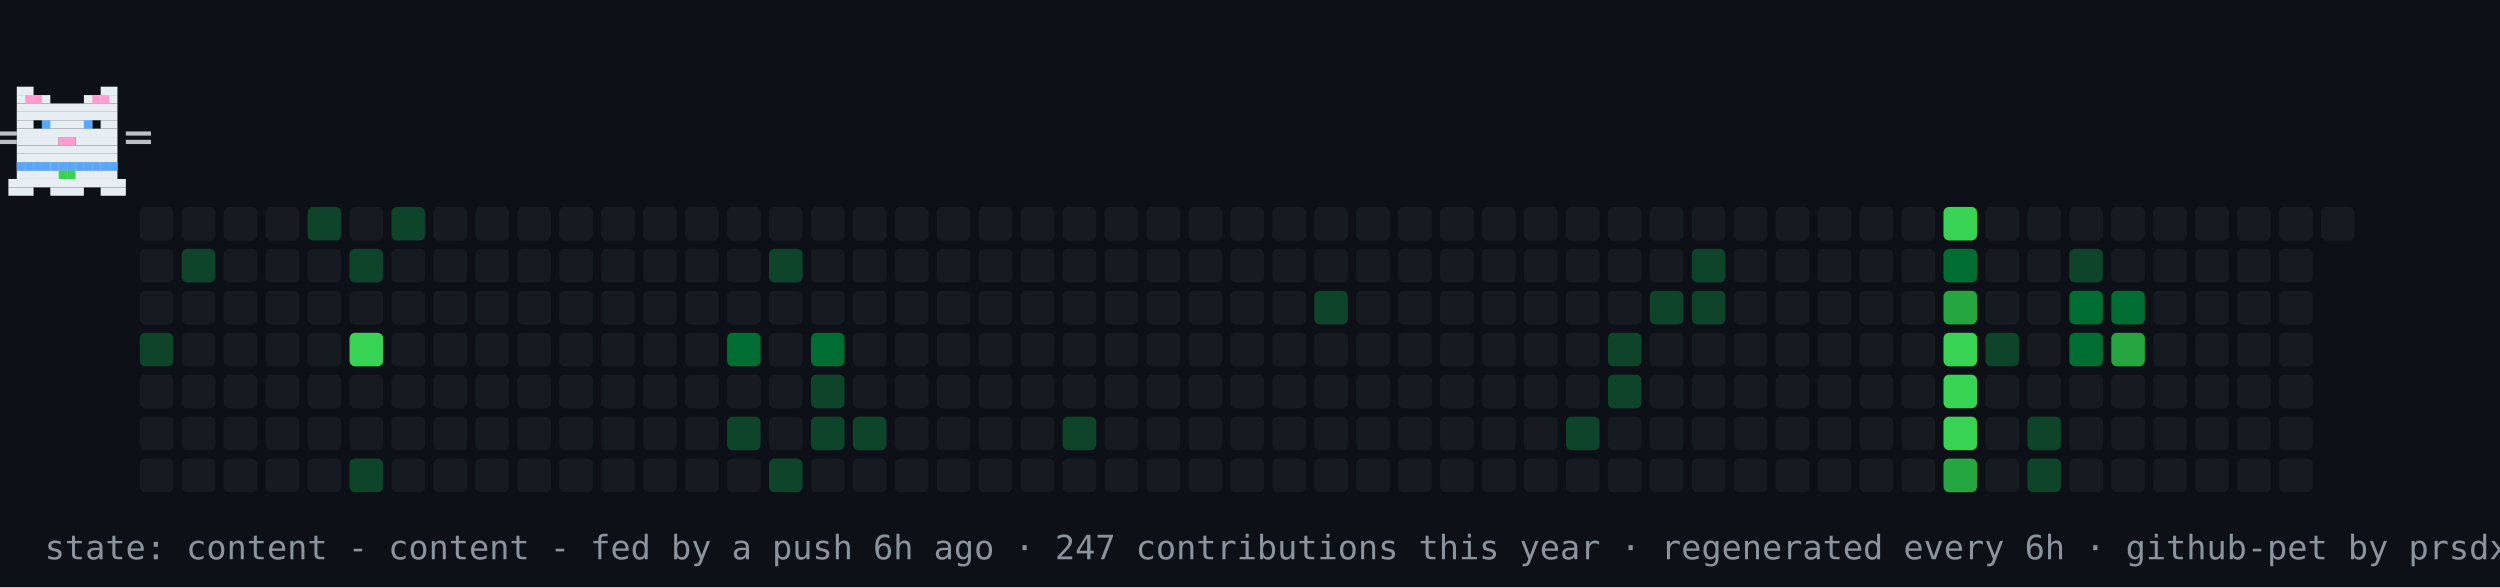
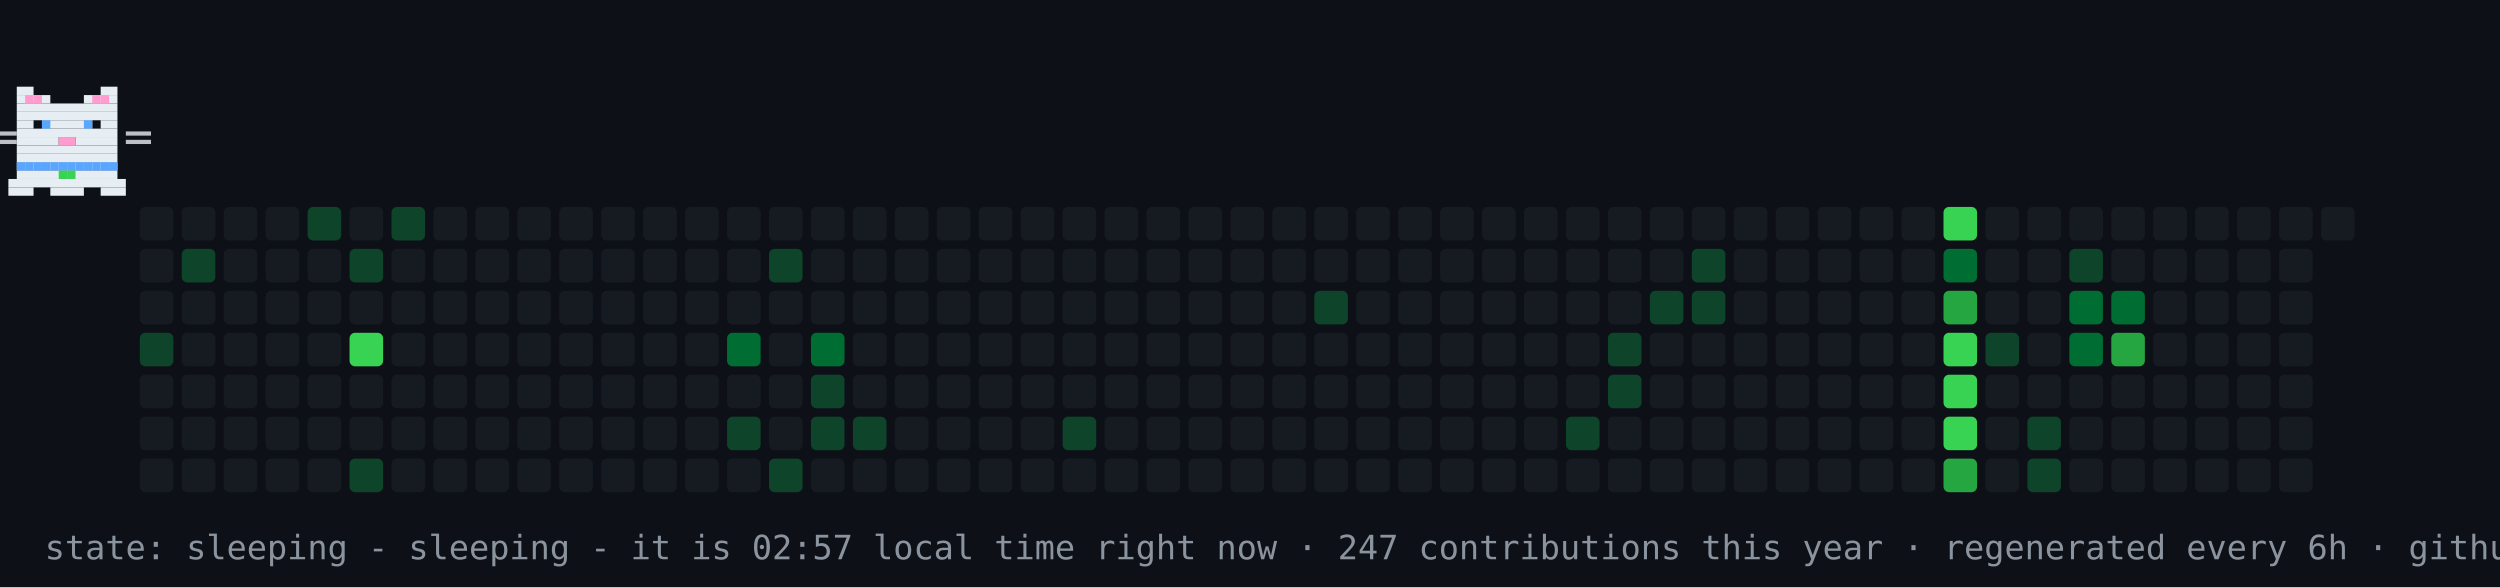
- <svg xmlns="http://www.w3.org/2000/svg" width="894" height="210" viewBox="0 0 894 210" role="img" aria-label="contribution graph cat: content">
+ <svg xmlns="http://www.w3.org/2000/svg" width="894" height="210" viewBox="0 0 894 210" role="img" aria-label="contribution graph cat: sleeping">
  <rect width="894" height="210" fill="#0d1117" />
  <rect x="50" y="74" width="12" height="12" rx="2" fill="#161b22" />
  <rect x="50" y="89" width="12" height="12" rx="2" fill="#161b22" />
  <rect x="50" y="104" width="12" height="12" rx="2" fill="#161b22" />
  <rect x="50" y="119" width="12" height="12" rx="2" fill="#0e4429" />
  <rect x="50" y="134" width="12" height="12" rx="2" fill="#161b22" />
  <rect x="50" y="149" width="12" height="12" rx="2" fill="#161b22" />
  <rect x="50" y="164" width="12" height="12" rx="2" fill="#161b22" />
  <rect x="65" y="74" width="12" height="12" rx="2" fill="#161b22" />
  <rect x="65" y="89" width="12" height="12" rx="2" fill="#0e4429" />
  <rect x="65" y="104" width="12" height="12" rx="2" fill="#161b22" />
  <rect x="65" y="119" width="12" height="12" rx="2" fill="#161b22" />
  <rect x="65" y="134" width="12" height="12" rx="2" fill="#161b22" />
  <rect x="65" y="149" width="12" height="12" rx="2" fill="#161b22" />
  <rect x="65" y="164" width="12" height="12" rx="2" fill="#161b22" />
  <rect x="80" y="74" width="12" height="12" rx="2" fill="#161b22" />
  <rect x="80" y="89" width="12" height="12" rx="2" fill="#161b22" />
  <rect x="80" y="104" width="12" height="12" rx="2" fill="#161b22" />
  <rect x="80" y="119" width="12" height="12" rx="2" fill="#161b22" />
  <rect x="80" y="134" width="12" height="12" rx="2" fill="#161b22" />
  <rect x="80" y="149" width="12" height="12" rx="2" fill="#161b22" />
  <rect x="80" y="164" width="12" height="12" rx="2" fill="#161b22" />
  <rect x="95" y="74" width="12" height="12" rx="2" fill="#161b22" />
  <rect x="95" y="89" width="12" height="12" rx="2" fill="#161b22" />
  <rect x="95" y="104" width="12" height="12" rx="2" fill="#161b22" />
  <rect x="95" y="119" width="12" height="12" rx="2" fill="#161b22" />
  <rect x="95" y="134" width="12" height="12" rx="2" fill="#161b22" />
  <rect x="95" y="149" width="12" height="12" rx="2" fill="#161b22" />
  <rect x="95" y="164" width="12" height="12" rx="2" fill="#161b22" />
  <rect x="110" y="74" width="12" height="12" rx="2" fill="#0e4429" />
  <rect x="110" y="89" width="12" height="12" rx="2" fill="#161b22" />
  <rect x="110" y="104" width="12" height="12" rx="2" fill="#161b22" />
  <rect x="110" y="119" width="12" height="12" rx="2" fill="#161b22" />
  <rect x="110" y="134" width="12" height="12" rx="2" fill="#161b22" />
  <rect x="110" y="149" width="12" height="12" rx="2" fill="#161b22" />
  <rect x="110" y="164" width="12" height="12" rx="2" fill="#161b22" />
  <rect x="125" y="74" width="12" height="12" rx="2" fill="#161b22" />
  <rect x="125" y="89" width="12" height="12" rx="2" fill="#0e4429" />
  <rect x="125" y="104" width="12" height="12" rx="2" fill="#161b22" />
  <rect x="125" y="119" width="12" height="12" rx="2" fill="#39d353" />
  <rect x="125" y="134" width="12" height="12" rx="2" fill="#161b22" />
  <rect x="125" y="149" width="12" height="12" rx="2" fill="#161b22" />
  <rect x="125" y="164" width="12" height="12" rx="2" fill="#0e4429" />
  <rect x="140" y="74" width="12" height="12" rx="2" fill="#0e4429" />
  <rect x="140" y="89" width="12" height="12" rx="2" fill="#161b22" />
  <rect x="140" y="104" width="12" height="12" rx="2" fill="#161b22" />
  <rect x="140" y="119" width="12" height="12" rx="2" fill="#161b22" />
  <rect x="140" y="134" width="12" height="12" rx="2" fill="#161b22" />
  <rect x="140" y="149" width="12" height="12" rx="2" fill="#161b22" />
  <rect x="140" y="164" width="12" height="12" rx="2" fill="#161b22" />
  <rect x="155" y="74" width="12" height="12" rx="2" fill="#161b22" />
  <rect x="155" y="89" width="12" height="12" rx="2" fill="#161b22" />
  <rect x="155" y="104" width="12" height="12" rx="2" fill="#161b22" />
  <rect x="155" y="119" width="12" height="12" rx="2" fill="#161b22" />
  <rect x="155" y="134" width="12" height="12" rx="2" fill="#161b22" />
  <rect x="155" y="149" width="12" height="12" rx="2" fill="#161b22" />
  <rect x="155" y="164" width="12" height="12" rx="2" fill="#161b22" />
  <rect x="170" y="74" width="12" height="12" rx="2" fill="#161b22" />
  <rect x="170" y="89" width="12" height="12" rx="2" fill="#161b22" />
  <rect x="170" y="104" width="12" height="12" rx="2" fill="#161b22" />
  <rect x="170" y="119" width="12" height="12" rx="2" fill="#161b22" />
  <rect x="170" y="134" width="12" height="12" rx="2" fill="#161b22" />
  <rect x="170" y="149" width="12" height="12" rx="2" fill="#161b22" />
  <rect x="170" y="164" width="12" height="12" rx="2" fill="#161b22" />
  <rect x="185" y="74" width="12" height="12" rx="2" fill="#161b22" />
  <rect x="185" y="89" width="12" height="12" rx="2" fill="#161b22" />
  <rect x="185" y="104" width="12" height="12" rx="2" fill="#161b22" />
  <rect x="185" y="119" width="12" height="12" rx="2" fill="#161b22" />
  <rect x="185" y="134" width="12" height="12" rx="2" fill="#161b22" />
  <rect x="185" y="149" width="12" height="12" rx="2" fill="#161b22" />
  <rect x="185" y="164" width="12" height="12" rx="2" fill="#161b22" />
  <rect x="200" y="74" width="12" height="12" rx="2" fill="#161b22" />
  <rect x="200" y="89" width="12" height="12" rx="2" fill="#161b22" />
  <rect x="200" y="104" width="12" height="12" rx="2" fill="#161b22" />
  <rect x="200" y="119" width="12" height="12" rx="2" fill="#161b22" />
  <rect x="200" y="134" width="12" height="12" rx="2" fill="#161b22" />
  <rect x="200" y="149" width="12" height="12" rx="2" fill="#161b22" />
  <rect x="200" y="164" width="12" height="12" rx="2" fill="#161b22" />
  <rect x="215" y="74" width="12" height="12" rx="2" fill="#161b22" />
  <rect x="215" y="89" width="12" height="12" rx="2" fill="#161b22" />
  <rect x="215" y="104" width="12" height="12" rx="2" fill="#161b22" />
  <rect x="215" y="119" width="12" height="12" rx="2" fill="#161b22" />
  <rect x="215" y="134" width="12" height="12" rx="2" fill="#161b22" />
  <rect x="215" y="149" width="12" height="12" rx="2" fill="#161b22" />
  <rect x="215" y="164" width="12" height="12" rx="2" fill="#161b22" />
  <rect x="230" y="74" width="12" height="12" rx="2" fill="#161b22" />
  <rect x="230" y="89" width="12" height="12" rx="2" fill="#161b22" />
  <rect x="230" y="104" width="12" height="12" rx="2" fill="#161b22" />
  <rect x="230" y="119" width="12" height="12" rx="2" fill="#161b22" />
  <rect x="230" y="134" width="12" height="12" rx="2" fill="#161b22" />
  <rect x="230" y="149" width="12" height="12" rx="2" fill="#161b22" />
  <rect x="230" y="164" width="12" height="12" rx="2" fill="#161b22" />
  <rect x="245" y="74" width="12" height="12" rx="2" fill="#161b22" />
  <rect x="245" y="89" width="12" height="12" rx="2" fill="#161b22" />
  <rect x="245" y="104" width="12" height="12" rx="2" fill="#161b22" />
  <rect x="245" y="119" width="12" height="12" rx="2" fill="#161b22" />
  <rect x="245" y="134" width="12" height="12" rx="2" fill="#161b22" />
  <rect x="245" y="149" width="12" height="12" rx="2" fill="#161b22" />
  <rect x="245" y="164" width="12" height="12" rx="2" fill="#161b22" />
  <rect x="260" y="74" width="12" height="12" rx="2" fill="#161b22" />
  <rect x="260" y="89" width="12" height="12" rx="2" fill="#161b22" />
  <rect x="260" y="104" width="12" height="12" rx="2" fill="#161b22" />
  <rect x="260" y="119" width="12" height="12" rx="2" fill="#006d32" />
  <rect x="260" y="134" width="12" height="12" rx="2" fill="#161b22" />
  <rect x="260" y="149" width="12" height="12" rx="2" fill="#0e4429" />
  <rect x="260" y="164" width="12" height="12" rx="2" fill="#161b22" />
  <rect x="275" y="74" width="12" height="12" rx="2" fill="#161b22" />
  <rect x="275" y="89" width="12" height="12" rx="2" fill="#0e4429" />
  <rect x="275" y="104" width="12" height="12" rx="2" fill="#161b22" />
  <rect x="275" y="119" width="12" height="12" rx="2" fill="#161b22" />
  <rect x="275" y="134" width="12" height="12" rx="2" fill="#161b22" />
  <rect x="275" y="149" width="12" height="12" rx="2" fill="#161b22" />
  <rect x="275" y="164" width="12" height="12" rx="2" fill="#0e4429" />
  <rect x="290" y="74" width="12" height="12" rx="2" fill="#161b22" />
  <rect x="290" y="89" width="12" height="12" rx="2" fill="#161b22" />
  <rect x="290" y="104" width="12" height="12" rx="2" fill="#161b22" />
  <rect x="290" y="119" width="12" height="12" rx="2" fill="#006d32" />
  <rect x="290" y="134" width="12" height="12" rx="2" fill="#0e4429" />
  <rect x="290" y="149" width="12" height="12" rx="2" fill="#0e4429" />
  <rect x="290" y="164" width="12" height="12" rx="2" fill="#161b22" />
  <rect x="305" y="74" width="12" height="12" rx="2" fill="#161b22" />
  <rect x="305" y="89" width="12" height="12" rx="2" fill="#161b22" />
  <rect x="305" y="104" width="12" height="12" rx="2" fill="#161b22" />
  <rect x="305" y="119" width="12" height="12" rx="2" fill="#161b22" />
  <rect x="305" y="134" width="12" height="12" rx="2" fill="#161b22" />
  <rect x="305" y="149" width="12" height="12" rx="2" fill="#0e4429" />
  <rect x="305" y="164" width="12" height="12" rx="2" fill="#161b22" />
  <rect x="320" y="74" width="12" height="12" rx="2" fill="#161b22" />
  <rect x="320" y="89" width="12" height="12" rx="2" fill="#161b22" />
  <rect x="320" y="104" width="12" height="12" rx="2" fill="#161b22" />
  <rect x="320" y="119" width="12" height="12" rx="2" fill="#161b22" />
  <rect x="320" y="134" width="12" height="12" rx="2" fill="#161b22" />
  <rect x="320" y="149" width="12" height="12" rx="2" fill="#161b22" />
  <rect x="320" y="164" width="12" height="12" rx="2" fill="#161b22" />
  <rect x="335" y="74" width="12" height="12" rx="2" fill="#161b22" />
  <rect x="335" y="89" width="12" height="12" rx="2" fill="#161b22" />
  <rect x="335" y="104" width="12" height="12" rx="2" fill="#161b22" />
  <rect x="335" y="119" width="12" height="12" rx="2" fill="#161b22" />
  <rect x="335" y="134" width="12" height="12" rx="2" fill="#161b22" />
  <rect x="335" y="149" width="12" height="12" rx="2" fill="#161b22" />
  <rect x="335" y="164" width="12" height="12" rx="2" fill="#161b22" />
  <rect x="350" y="74" width="12" height="12" rx="2" fill="#161b22" />
  <rect x="350" y="89" width="12" height="12" rx="2" fill="#161b22" />
  <rect x="350" y="104" width="12" height="12" rx="2" fill="#161b22" />
  <rect x="350" y="119" width="12" height="12" rx="2" fill="#161b22" />
  <rect x="350" y="134" width="12" height="12" rx="2" fill="#161b22" />
  <rect x="350" y="149" width="12" height="12" rx="2" fill="#161b22" />
  <rect x="350" y="164" width="12" height="12" rx="2" fill="#161b22" />
  <rect x="365" y="74" width="12" height="12" rx="2" fill="#161b22" />
  <rect x="365" y="89" width="12" height="12" rx="2" fill="#161b22" />
  <rect x="365" y="104" width="12" height="12" rx="2" fill="#161b22" />
  <rect x="365" y="119" width="12" height="12" rx="2" fill="#161b22" />
  <rect x="365" y="134" width="12" height="12" rx="2" fill="#161b22" />
  <rect x="365" y="149" width="12" height="12" rx="2" fill="#161b22" />
  <rect x="365" y="164" width="12" height="12" rx="2" fill="#161b22" />
  <rect x="380" y="74" width="12" height="12" rx="2" fill="#161b22" />
  <rect x="380" y="89" width="12" height="12" rx="2" fill="#161b22" />
  <rect x="380" y="104" width="12" height="12" rx="2" fill="#161b22" />
  <rect x="380" y="119" width="12" height="12" rx="2" fill="#161b22" />
  <rect x="380" y="134" width="12" height="12" rx="2" fill="#161b22" />
  <rect x="380" y="149" width="12" height="12" rx="2" fill="#0e4429" />
  <rect x="380" y="164" width="12" height="12" rx="2" fill="#161b22" />
  <rect x="395" y="74" width="12" height="12" rx="2" fill="#161b22" />
  <rect x="395" y="89" width="12" height="12" rx="2" fill="#161b22" />
  <rect x="395" y="104" width="12" height="12" rx="2" fill="#161b22" />
  <rect x="395" y="119" width="12" height="12" rx="2" fill="#161b22" />
  <rect x="395" y="134" width="12" height="12" rx="2" fill="#161b22" />
  <rect x="395" y="149" width="12" height="12" rx="2" fill="#161b22" />
  <rect x="395" y="164" width="12" height="12" rx="2" fill="#161b22" />
  <rect x="410" y="74" width="12" height="12" rx="2" fill="#161b22" />
  <rect x="410" y="89" width="12" height="12" rx="2" fill="#161b22" />
  <rect x="410" y="104" width="12" height="12" rx="2" fill="#161b22" />
  <rect x="410" y="119" width="12" height="12" rx="2" fill="#161b22" />
  <rect x="410" y="134" width="12" height="12" rx="2" fill="#161b22" />
  <rect x="410" y="149" width="12" height="12" rx="2" fill="#161b22" />
  <rect x="410" y="164" width="12" height="12" rx="2" fill="#161b22" />
  <rect x="425" y="74" width="12" height="12" rx="2" fill="#161b22" />
  <rect x="425" y="89" width="12" height="12" rx="2" fill="#161b22" />
  <rect x="425" y="104" width="12" height="12" rx="2" fill="#161b22" />
  <rect x="425" y="119" width="12" height="12" rx="2" fill="#161b22" />
  <rect x="425" y="134" width="12" height="12" rx="2" fill="#161b22" />
  <rect x="425" y="149" width="12" height="12" rx="2" fill="#161b22" />
  <rect x="425" y="164" width="12" height="12" rx="2" fill="#161b22" />
  <rect x="440" y="74" width="12" height="12" rx="2" fill="#161b22" />
  <rect x="440" y="89" width="12" height="12" rx="2" fill="#161b22" />
  <rect x="440" y="104" width="12" height="12" rx="2" fill="#161b22" />
  <rect x="440" y="119" width="12" height="12" rx="2" fill="#161b22" />
  <rect x="440" y="134" width="12" height="12" rx="2" fill="#161b22" />
  <rect x="440" y="149" width="12" height="12" rx="2" fill="#161b22" />
  <rect x="440" y="164" width="12" height="12" rx="2" fill="#161b22" />
  <rect x="455" y="74" width="12" height="12" rx="2" fill="#161b22" />
  <rect x="455" y="89" width="12" height="12" rx="2" fill="#161b22" />
  <rect x="455" y="104" width="12" height="12" rx="2" fill="#161b22" />
  <rect x="455" y="119" width="12" height="12" rx="2" fill="#161b22" />
  <rect x="455" y="134" width="12" height="12" rx="2" fill="#161b22" />
  <rect x="455" y="149" width="12" height="12" rx="2" fill="#161b22" />
  <rect x="455" y="164" width="12" height="12" rx="2" fill="#161b22" />
  <rect x="470" y="74" width="12" height="12" rx="2" fill="#161b22" />
  <rect x="470" y="89" width="12" height="12" rx="2" fill="#161b22" />
  <rect x="470" y="104" width="12" height="12" rx="2" fill="#0e4429" />
  <rect x="470" y="119" width="12" height="12" rx="2" fill="#161b22" />
  <rect x="470" y="134" width="12" height="12" rx="2" fill="#161b22" />
  <rect x="470" y="149" width="12" height="12" rx="2" fill="#161b22" />
  <rect x="470" y="164" width="12" height="12" rx="2" fill="#161b22" />
  <rect x="485" y="74" width="12" height="12" rx="2" fill="#161b22" />
  <rect x="485" y="89" width="12" height="12" rx="2" fill="#161b22" />
  <rect x="485" y="104" width="12" height="12" rx="2" fill="#161b22" />
  <rect x="485" y="119" width="12" height="12" rx="2" fill="#161b22" />
  <rect x="485" y="134" width="12" height="12" rx="2" fill="#161b22" />
  <rect x="485" y="149" width="12" height="12" rx="2" fill="#161b22" />
  <rect x="485" y="164" width="12" height="12" rx="2" fill="#161b22" />
  <rect x="500" y="74" width="12" height="12" rx="2" fill="#161b22" />
  <rect x="500" y="89" width="12" height="12" rx="2" fill="#161b22" />
  <rect x="500" y="104" width="12" height="12" rx="2" fill="#161b22" />
  <rect x="500" y="119" width="12" height="12" rx="2" fill="#161b22" />
  <rect x="500" y="134" width="12" height="12" rx="2" fill="#161b22" />
  <rect x="500" y="149" width="12" height="12" rx="2" fill="#161b22" />
  <rect x="500" y="164" width="12" height="12" rx="2" fill="#161b22" />
  <rect x="515" y="74" width="12" height="12" rx="2" fill="#161b22" />
  <rect x="515" y="89" width="12" height="12" rx="2" fill="#161b22" />
  <rect x="515" y="104" width="12" height="12" rx="2" fill="#161b22" />
  <rect x="515" y="119" width="12" height="12" rx="2" fill="#161b22" />
  <rect x="515" y="134" width="12" height="12" rx="2" fill="#161b22" />
  <rect x="515" y="149" width="12" height="12" rx="2" fill="#161b22" />
  <rect x="515" y="164" width="12" height="12" rx="2" fill="#161b22" />
  <rect x="530" y="74" width="12" height="12" rx="2" fill="#161b22" />
  <rect x="530" y="89" width="12" height="12" rx="2" fill="#161b22" />
  <rect x="530" y="104" width="12" height="12" rx="2" fill="#161b22" />
  <rect x="530" y="119" width="12" height="12" rx="2" fill="#161b22" />
  <rect x="530" y="134" width="12" height="12" rx="2" fill="#161b22" />
  <rect x="530" y="149" width="12" height="12" rx="2" fill="#161b22" />
  <rect x="530" y="164" width="12" height="12" rx="2" fill="#161b22" />
  <rect x="545" y="74" width="12" height="12" rx="2" fill="#161b22" />
  <rect x="545" y="89" width="12" height="12" rx="2" fill="#161b22" />
  <rect x="545" y="104" width="12" height="12" rx="2" fill="#161b22" />
  <rect x="545" y="119" width="12" height="12" rx="2" fill="#161b22" />
  <rect x="545" y="134" width="12" height="12" rx="2" fill="#161b22" />
  <rect x="545" y="149" width="12" height="12" rx="2" fill="#161b22" />
  <rect x="545" y="164" width="12" height="12" rx="2" fill="#161b22" />
  <rect x="560" y="74" width="12" height="12" rx="2" fill="#161b22" />
  <rect x="560" y="89" width="12" height="12" rx="2" fill="#161b22" />
  <rect x="560" y="104" width="12" height="12" rx="2" fill="#161b22" />
  <rect x="560" y="119" width="12" height="12" rx="2" fill="#161b22" />
  <rect x="560" y="134" width="12" height="12" rx="2" fill="#161b22" />
  <rect x="560" y="149" width="12" height="12" rx="2" fill="#0e4429" />
  <rect x="560" y="164" width="12" height="12" rx="2" fill="#161b22" />
  <rect x="575" y="74" width="12" height="12" rx="2" fill="#161b22" />
  <rect x="575" y="89" width="12" height="12" rx="2" fill="#161b22" />
  <rect x="575" y="104" width="12" height="12" rx="2" fill="#161b22" />
  <rect x="575" y="119" width="12" height="12" rx="2" fill="#0e4429" />
  <rect x="575" y="134" width="12" height="12" rx="2" fill="#0e4429" />
  <rect x="575" y="149" width="12" height="12" rx="2" fill="#161b22" />
  <rect x="575" y="164" width="12" height="12" rx="2" fill="#161b22" />
  <rect x="590" y="74" width="12" height="12" rx="2" fill="#161b22" />
  <rect x="590" y="89" width="12" height="12" rx="2" fill="#161b22" />
  <rect x="590" y="104" width="12" height="12" rx="2" fill="#0e4429" />
  <rect x="590" y="119" width="12" height="12" rx="2" fill="#161b22" />
  <rect x="590" y="134" width="12" height="12" rx="2" fill="#161b22" />
  <rect x="590" y="149" width="12" height="12" rx="2" fill="#161b22" />
  <rect x="590" y="164" width="12" height="12" rx="2" fill="#161b22" />
  <rect x="605" y="74" width="12" height="12" rx="2" fill="#161b22" />
  <rect x="605" y="89" width="12" height="12" rx="2" fill="#0e4429" />
  <rect x="605" y="104" width="12" height="12" rx="2" fill="#0e4429" />
  <rect x="605" y="119" width="12" height="12" rx="2" fill="#161b22" />
  <rect x="605" y="134" width="12" height="12" rx="2" fill="#161b22" />
  <rect x="605" y="149" width="12" height="12" rx="2" fill="#161b22" />
  <rect x="605" y="164" width="12" height="12" rx="2" fill="#161b22" />
  <rect x="620" y="74" width="12" height="12" rx="2" fill="#161b22" />
  <rect x="620" y="89" width="12" height="12" rx="2" fill="#161b22" />
  <rect x="620" y="104" width="12" height="12" rx="2" fill="#161b22" />
  <rect x="620" y="119" width="12" height="12" rx="2" fill="#161b22" />
  <rect x="620" y="134" width="12" height="12" rx="2" fill="#161b22" />
  <rect x="620" y="149" width="12" height="12" rx="2" fill="#161b22" />
  <rect x="620" y="164" width="12" height="12" rx="2" fill="#161b22" />
  <rect x="635" y="74" width="12" height="12" rx="2" fill="#161b22" />
  <rect x="635" y="89" width="12" height="12" rx="2" fill="#161b22" />
  <rect x="635" y="104" width="12" height="12" rx="2" fill="#161b22" />
  <rect x="635" y="119" width="12" height="12" rx="2" fill="#161b22" />
  <rect x="635" y="134" width="12" height="12" rx="2" fill="#161b22" />
  <rect x="635" y="149" width="12" height="12" rx="2" fill="#161b22" />
  <rect x="635" y="164" width="12" height="12" rx="2" fill="#161b22" />
  <rect x="650" y="74" width="12" height="12" rx="2" fill="#161b22" />
  <rect x="650" y="89" width="12" height="12" rx="2" fill="#161b22" />
  <rect x="650" y="104" width="12" height="12" rx="2" fill="#161b22" />
  <rect x="650" y="119" width="12" height="12" rx="2" fill="#161b22" />
  <rect x="650" y="134" width="12" height="12" rx="2" fill="#161b22" />
  <rect x="650" y="149" width="12" height="12" rx="2" fill="#161b22" />
  <rect x="650" y="164" width="12" height="12" rx="2" fill="#161b22" />
  <rect x="665" y="74" width="12" height="12" rx="2" fill="#161b22" />
  <rect x="665" y="89" width="12" height="12" rx="2" fill="#161b22" />
  <rect x="665" y="104" width="12" height="12" rx="2" fill="#161b22" />
  <rect x="665" y="119" width="12" height="12" rx="2" fill="#161b22" />
  <rect x="665" y="134" width="12" height="12" rx="2" fill="#161b22" />
  <rect x="665" y="149" width="12" height="12" rx="2" fill="#161b22" />
  <rect x="665" y="164" width="12" height="12" rx="2" fill="#161b22" />
  <rect x="680" y="74" width="12" height="12" rx="2" fill="#161b22" />
  <rect x="680" y="89" width="12" height="12" rx="2" fill="#161b22" />
  <rect x="680" y="104" width="12" height="12" rx="2" fill="#161b22" />
  <rect x="680" y="119" width="12" height="12" rx="2" fill="#161b22" />
  <rect x="680" y="134" width="12" height="12" rx="2" fill="#161b22" />
  <rect x="680" y="149" width="12" height="12" rx="2" fill="#161b22" />
  <rect x="680" y="164" width="12" height="12" rx="2" fill="#161b22" />
  <rect x="695" y="74" width="12" height="12" rx="2" fill="#39d353" />
  <rect x="695" y="89" width="12" height="12" rx="2" fill="#006d32" />
  <rect x="695" y="104" width="12" height="12" rx="2" fill="#26a641" />
  <rect x="695" y="119" width="12" height="12" rx="2" fill="#39d353" />
  <rect x="695" y="134" width="12" height="12" rx="2" fill="#39d353" />
  <rect x="695" y="149" width="12" height="12" rx="2" fill="#39d353" />
  <rect x="695" y="164" width="12" height="12" rx="2" fill="#26a641" />
  <rect x="710" y="74" width="12" height="12" rx="2" fill="#161b22" />
  <rect x="710" y="89" width="12" height="12" rx="2" fill="#161b22" />
  <rect x="710" y="104" width="12" height="12" rx="2" fill="#161b22" />
  <rect x="710" y="119" width="12" height="12" rx="2" fill="#0e4429" />
  <rect x="710" y="134" width="12" height="12" rx="2" fill="#161b22" />
  <rect x="710" y="149" width="12" height="12" rx="2" fill="#161b22" />
  <rect x="710" y="164" width="12" height="12" rx="2" fill="#161b22" />
  <rect x="725" y="74" width="12" height="12" rx="2" fill="#161b22" />
  <rect x="725" y="89" width="12" height="12" rx="2" fill="#161b22" />
  <rect x="725" y="104" width="12" height="12" rx="2" fill="#161b22" />
  <rect x="725" y="119" width="12" height="12" rx="2" fill="#161b22" />
  <rect x="725" y="134" width="12" height="12" rx="2" fill="#161b22" />
  <rect x="725" y="149" width="12" height="12" rx="2" fill="#0e4429" />
  <rect x="725" y="164" width="12" height="12" rx="2" fill="#0e4429" />
  <rect x="740" y="74" width="12" height="12" rx="2" fill="#161b22" />
  <rect x="740" y="89" width="12" height="12" rx="2" fill="#0e4429" />
  <rect x="740" y="104" width="12" height="12" rx="2" fill="#006d32" />
  <rect x="740" y="119" width="12" height="12" rx="2" fill="#006d32" />
  <rect x="740" y="134" width="12" height="12" rx="2" fill="#161b22" />
  <rect x="740" y="149" width="12" height="12" rx="2" fill="#161b22" />
  <rect x="740" y="164" width="12" height="12" rx="2" fill="#161b22" />
  <rect x="755" y="74" width="12" height="12" rx="2" fill="#161b22" />
  <rect x="755" y="89" width="12" height="12" rx="2" fill="#161b22" />
  <rect x="755" y="104" width="12" height="12" rx="2" fill="#006d32" />
  <rect x="755" y="119" width="12" height="12" rx="2" fill="#26a641" />
  <rect x="755" y="134" width="12" height="12" rx="2" fill="#161b22" />
  <rect x="755" y="149" width="12" height="12" rx="2" fill="#161b22" />
  <rect x="755" y="164" width="12" height="12" rx="2" fill="#161b22" />
  <rect x="770" y="74" width="12" height="12" rx="2" fill="#161b22" />
  <rect x="770" y="89" width="12" height="12" rx="2" fill="#161b22" />
  <rect x="770" y="104" width="12" height="12" rx="2" fill="#161b22" />
  <rect x="770" y="119" width="12" height="12" rx="2" fill="#161b22" />
  <rect x="770" y="134" width="12" height="12" rx="2" fill="#161b22" />
  <rect x="770" y="149" width="12" height="12" rx="2" fill="#161b22" />
  <rect x="770" y="164" width="12" height="12" rx="2" fill="#161b22" />
  <rect x="785" y="74" width="12" height="12" rx="2" fill="#161b22" />
  <rect x="785" y="89" width="12" height="12" rx="2" fill="#161b22" />
  <rect x="785" y="104" width="12" height="12" rx="2" fill="#161b22" />
  <rect x="785" y="119" width="12" height="12" rx="2" fill="#161b22" />
  <rect x="785" y="134" width="12" height="12" rx="2" fill="#161b22" />
  <rect x="785" y="149" width="12" height="12" rx="2" fill="#161b22" />
  <rect x="785" y="164" width="12" height="12" rx="2" fill="#161b22" />
  <rect x="800" y="74" width="12" height="12" rx="2" fill="#161b22" />
  <rect x="800" y="89" width="12" height="12" rx="2" fill="#161b22" />
  <rect x="800" y="104" width="12" height="12" rx="2" fill="#161b22" />
  <rect x="800" y="119" width="12" height="12" rx="2" fill="#161b22" />
  <rect x="800" y="134" width="12" height="12" rx="2" fill="#161b22" />
  <rect x="800" y="149" width="12" height="12" rx="2" fill="#161b22" />
  <rect x="800" y="164" width="12" height="12" rx="2" fill="#161b22" />
  <rect x="815" y="74" width="12" height="12" rx="2" fill="#161b22" />
  <rect x="815" y="89" width="12" height="12" rx="2" fill="#161b22" />
  <rect x="815" y="104" width="12" height="12" rx="2" fill="#161b22" />
  <rect x="815" y="119" width="12" height="12" rx="2" fill="#161b22" />
  <rect x="815" y="134" width="12" height="12" rx="2" fill="#161b22" />
  <rect x="815" y="149" width="12" height="12" rx="2" fill="#161b22" />
  <rect x="815" y="164" width="12" height="12" rx="2" fill="#161b22" />
  <rect x="830" y="74" width="12" height="12" rx="2" fill="#161b22" />
  <g>
    <animateTransform attributeName="transform" type="translate" values="50 0;791 0;791 0;50 0;50 0" keyTimes="0;0.45;0.5;0.95;1" dur="30s" repeatCount="indefinite" />
    <g>
      <animateTransform attributeName="transform" type="translate" values="0 0;0 -4;0 0" keyTimes="0;0.5;1" dur="0.9s" repeatCount="indefinite" />
      <rect x="6" y="31" width="6" height="3" fill="#e6edf3" />
      <rect x="36" y="31" width="6" height="3" fill="#e6edf3" />
      <rect x="6" y="34" width="12" height="3" fill="#e6edf3" />
      <rect x="30" y="34" width="12" height="3" fill="#e6edf3" />
      <rect x="6" y="37" width="36" height="3" fill="#e6edf3" />
      <rect x="6" y="40" width="36" height="3" fill="#e6edf3" />
      <rect x="6" y="43" width="6" height="3" fill="#e6edf3" />
      <rect x="15" y="43" width="18" height="3" fill="#e6edf3" />
      <rect x="36" y="43" width="6" height="3" fill="#e6edf3" />
      <rect x="6" y="46" width="36" height="3" fill="#e6edf3" />
      <rect x="6" y="49" width="15" height="3" fill="#e6edf3" />
      <rect x="21" y="49" width="6" height="3" fill="#ff9bce" />
      <rect x="27" y="49" width="15" height="3" fill="#e6edf3" />
      <rect x="6" y="52" width="36" height="3" fill="#e6edf3" />
      <rect x="6" y="55" width="36" height="3" fill="#e6edf3" />
      <rect x="6" y="58" width="36" height="3" fill="#e6edf3" />
      <rect x="6" y="61" width="36" height="3" fill="#e6edf3" />
      <rect x="3" y="64" width="42" height="3" fill="#e6edf3" />
      <rect x="3" y="67" width="9" height="3" fill="#e6edf3" />
      <rect x="18" y="67" width="12" height="3" fill="#e6edf3" />
      <rect x="36" y="67" width="9" height="3" fill="#e6edf3" />
      <rect x="9" y="34" width="3" height="3" fill="#ff9bce" />
      <rect x="12" y="34" width="3" height="3" fill="#ff9bce" />
      <rect x="33" y="34" width="3" height="3" fill="#ff9bce" />
      <rect x="36" y="34" width="3" height="3" fill="#ff9bce" />
      <rect x="6" y="58" width="3" height="3" fill="#58a6ff" />
      <rect x="9" y="58" width="3" height="3" fill="#58a6ff" />
      <rect x="12" y="58" width="3" height="3" fill="#58a6ff" />
      <rect x="15" y="58" width="3" height="3" fill="#58a6ff" />
      <rect x="18" y="58" width="3" height="3" fill="#58a6ff" />
      <rect x="21" y="58" width="3" height="3" fill="#58a6ff" />
      <rect x="24" y="58" width="3" height="3" fill="#58a6ff" />
      <rect x="27" y="58" width="3" height="3" fill="#58a6ff" />
      <rect x="30" y="58" width="3" height="3" fill="#58a6ff" />
      <rect x="33" y="58" width="3" height="3" fill="#58a6ff" />
      <rect x="36" y="58" width="3" height="3" fill="#58a6ff" />
      <rect x="39" y="58" width="3" height="3" fill="#58a6ff" />
      <rect x="21" y="61" width="3" height="3" fill="#39d353" />
      <rect x="24" y="61" width="3" height="3" fill="#39d353" />
      <rect x="-3" y="47" width="9" height="1.5" fill="#e6edf3" opacity="0.8" />
      <rect x="-3" y="50" width="9" height="1.5" fill="#e6edf3" opacity="0.8" />
      <rect x="45" y="47" width="9" height="1.5" fill="#e6edf3" opacity="0.8" />
      <rect x="45" y="50" width="9" height="1.5" fill="#e6edf3" opacity="0.8" />
      <g>
        <animate attributeName="opacity" values="1;0;1" keyTimes="0;0.96;1" calcMode="discrete" dur="4s" repeatCount="indefinite" />
        <rect x="15" y="43" width="3" height="3" fill="#58a6ff" />
        <rect x="30" y="43" width="3" height="3" fill="#58a6ff" />
      </g>
      <g opacity="0">
        <animate attributeName="opacity" values="0;1;0" keyTimes="0;0.96;1" calcMode="discrete" dur="4s" repeatCount="indefinite" />
        <rect x="15" y="43" width="6" height="3" fill="#0d1117" />
        <rect x="30" y="43" width="6" height="3" fill="#0d1117" />
      </g>
-       <g opacity="0">
-         <animateTransform attributeName="transform" type="translate" values="0 0;4 -12" dur="2.4s" begin="0.6s" repeatCount="indefinite" />
-         <animate attributeName="opacity" values="0;1;1;0" keyTimes="0;0.2;0.7;1" dur="2.4s" begin="0.6s" repeatCount="indefinite" />
-         <rect x="26" y="16" width="2" height="2" fill="#ff7b72" />
-         <rect x="30" y="16" width="2" height="2" fill="#ff7b72" />
-         <rect x="24" y="18" width="10" height="2" fill="#ff7b72" />
-         <rect x="24" y="20" width="10" height="2" fill="#ff7b72" />
-         <rect x="26" y="22" width="6" height="2" fill="#ff7b72" />
-         <rect x="28" y="24" width="2" height="2" fill="#ff7b72" />
-       </g>
-       <g opacity="0">
-         <animateTransform attributeName="transform" type="translate" values="0 0;4 -12" dur="2.4s" begin="2.1s" repeatCount="indefinite" />
-         <animate attributeName="opacity" values="0;1;1;0" keyTimes="0;0.2;0.7;1" dur="2.4s" begin="2.1s" repeatCount="indefinite" />
-         <rect x="35" y="16" width="2" height="2" fill="#ff7b72" />
-         <rect x="39" y="16" width="2" height="2" fill="#ff7b72" />
-         <rect x="33" y="18" width="10" height="2" fill="#ff7b72" />
-         <rect x="33" y="20" width="10" height="2" fill="#ff7b72" />
-         <rect x="35" y="22" width="6" height="2" fill="#ff7b72" />
-         <rect x="37" y="24" width="2" height="2" fill="#ff7b72" />
-       </g>
    </g>
  </g>
-   <text x="16" y="200" font-family="monospace" font-size="12" fill="#8b949e">state: content - content - fed by a push 6h ago · 247 contributions this year · regenerated every 6h · github-pet by prsdx</text>
+   <text x="16" y="200" font-family="monospace" font-size="12" fill="#8b949e">state: sleeping - sleeping - it is 02:57 local time right now · 247 contributions this year · regenerated every 6h · github-pet by prsdx</text>
</svg>
